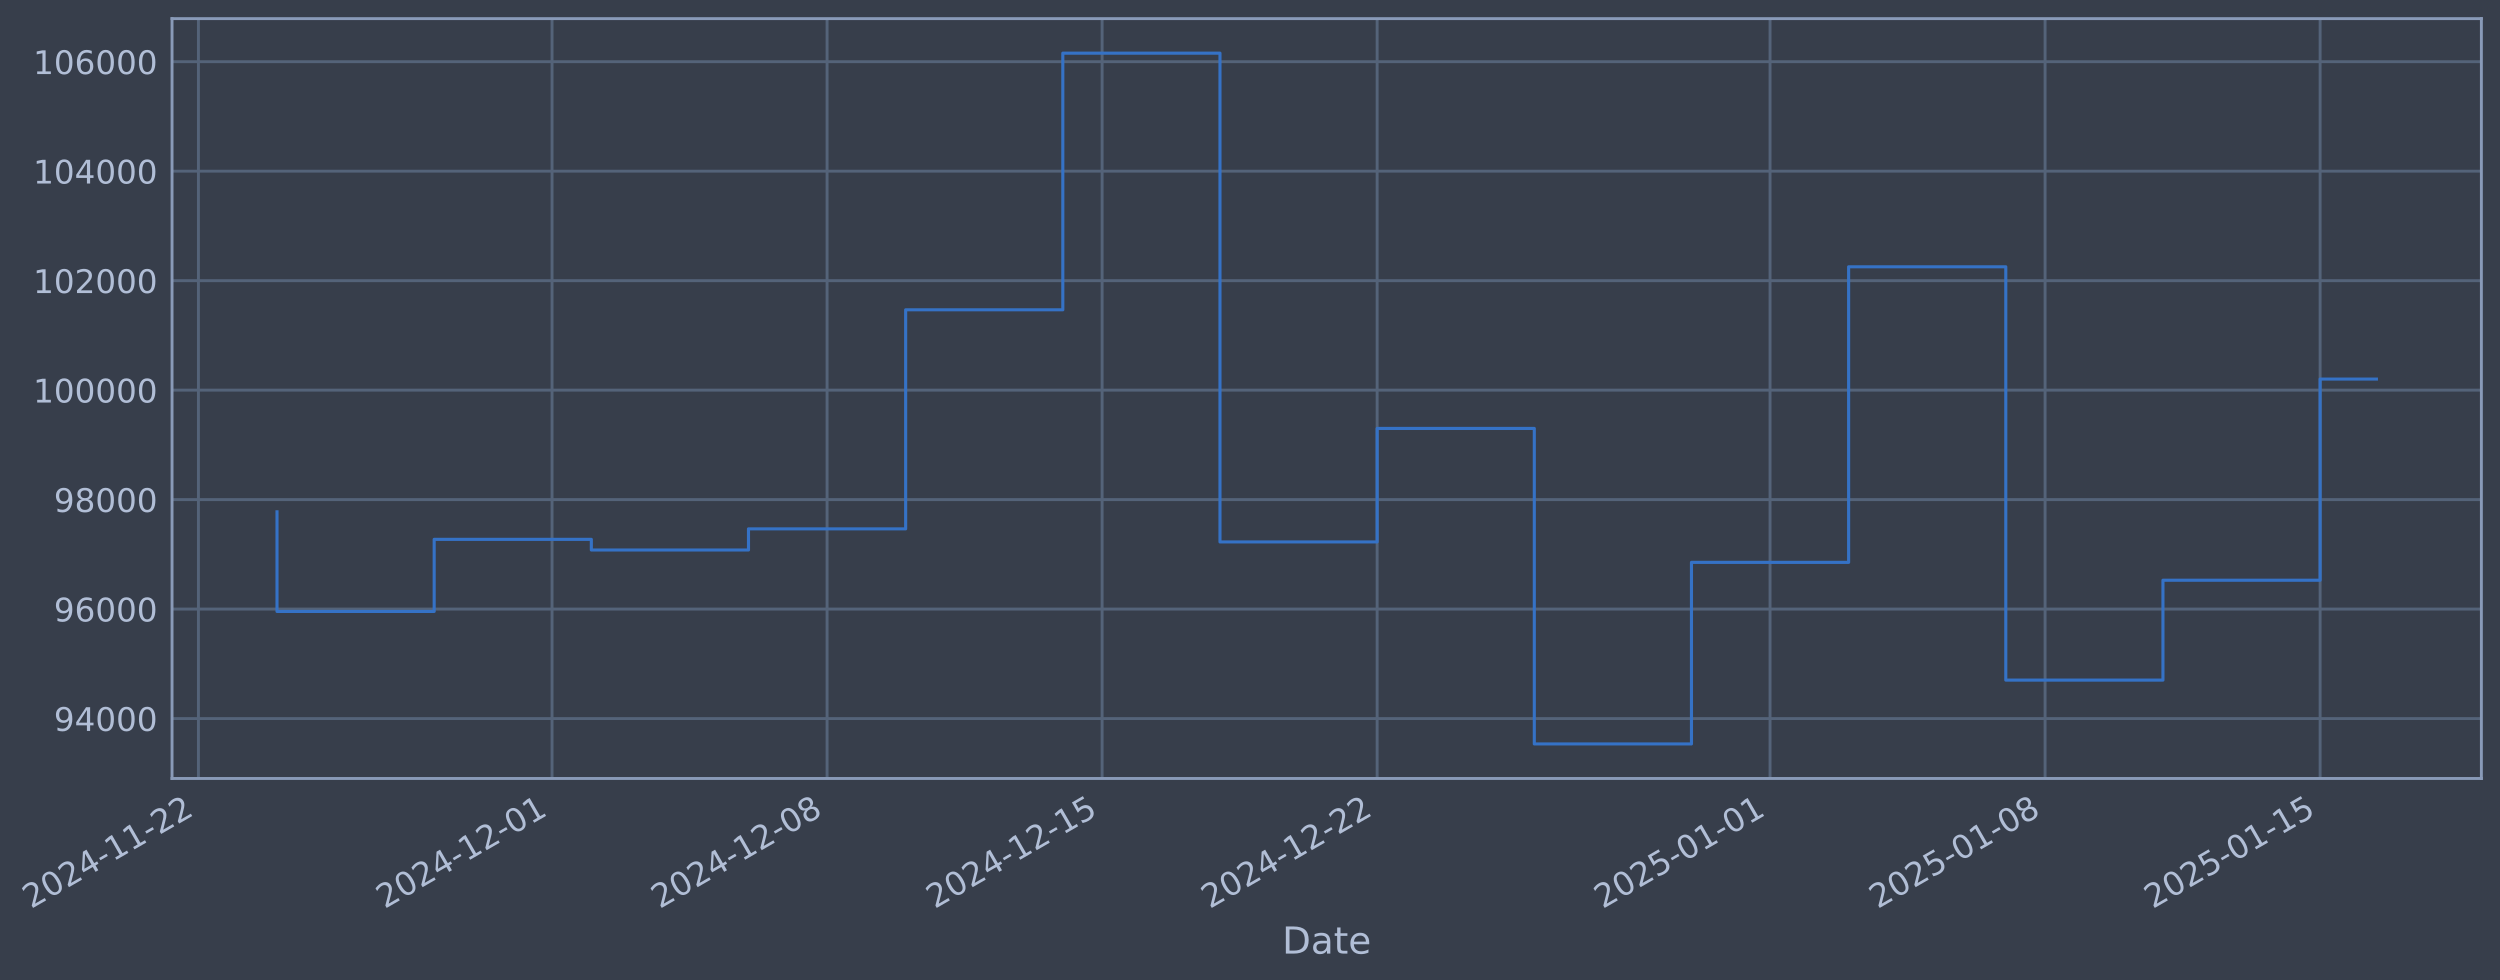
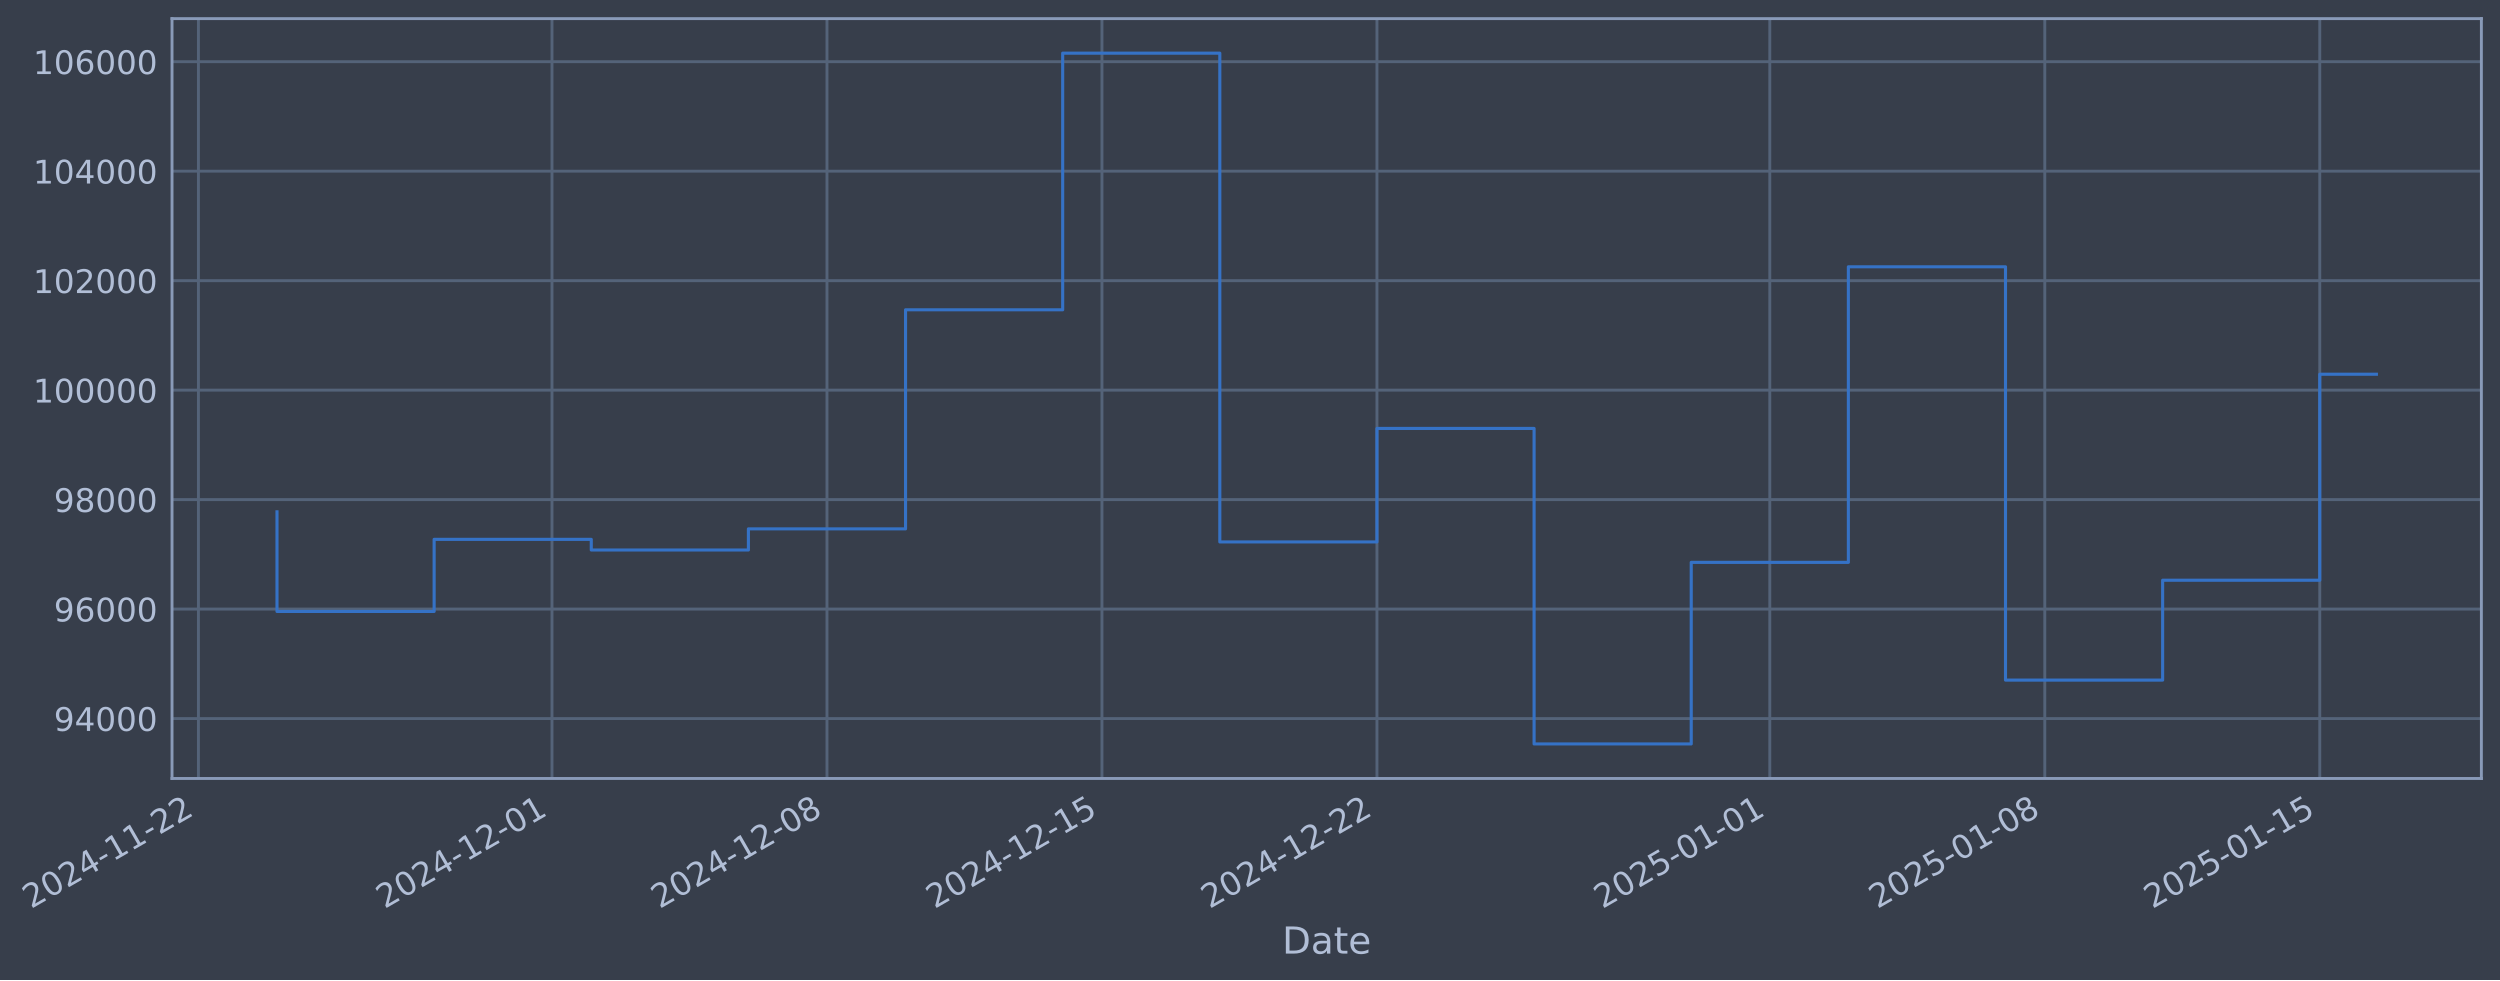
- <svg xmlns="http://www.w3.org/2000/svg" xmlns:xlink="http://www.w3.org/1999/xlink" width="966.51pt" height="378.87pt" viewBox="0 0 966.51 378.87" version="1.1">
+ <svg xmlns="http://www.w3.org/2000/svg" xmlns:xlink="http://www.w3.org/1999/xlink" width="966.505pt" height="378.87pt" viewBox="0 0 966.505 378.87" version="1.1">
  <defs>
    <style type="text/css">*{stroke-linejoin: round; stroke-linecap: butt}</style>
  </defs>
  <g id="figure_1">
    <g id="patch_1">
-       <path d="M 0 378.87  L 966.51 378.87  L 966.51 0  L 0 0  z " style="fill: #373e4b" />
+       <path d="M 0 378.87  L 966.505 378.87  L 966.505 0  L 0 0  z " style="fill: #373e4b" />
    </g>
    <g id="axes_1">
      <g id="patch_2">
-         <path d="M 66.51 300.96  L 959.31 300.96  L 959.31 7.2  L 66.51 7.2  z " style="fill: #373e4b" />
+         <path d="M 66.505 300.96  L 959.305 300.96  L 959.305 7.2  L 66.505 7.2  z " style="fill: #373e4b" />
      </g>
      <g id="matplotlib.axis_1">
        <g id="xtick_1">
          <g id="line2d_1">
-             <path d="M 76.713 300.96  L 76.713 7.2  " clip-path="url(#p9489454bbb)" style="fill: none; stroke: #546379; stroke-width: 1.12; stroke-linecap: square" />
+             <path d="M 76.713 300.96  L 76.713 7.2  " clip-path="url(#pd8ccd92e74)" style="fill: none; stroke: #546379; stroke-width: 1.12; stroke-linecap: square" />
          </g>
          <g id="line2d_2" />
          <g id="text_1">
            <g style="fill: #b1bed6" transform="translate(11.98702 351.4642) rotate(-30) scale(0.126 -0.126)">
              <defs>
                <path id="DejaVuSans-32" d="M 1228 531  L 3431 531  L 3431 0  L 469 0  L 469 531  Q 828 903 1448 1529  Q 2069 2156 2228 2338  Q 2531 2678 2651 2914  Q 2772 3150 2772 3378  Q 2772 3750 2511 3984  Q 2250 4219 1831 4219  Q 1534 4219 1204 4116  Q 875 4013 500 3803  L 500 4441  Q 881 4594 1212 4672  Q 1544 4750 1819 4750  Q 2544 4750 2975 4387  Q 3406 4025 3406 3419  Q 3406 3131 3298 2873  Q 3191 2616 2906 2266  Q 2828 2175 2409 1742  Q 1991 1309 1228 531  z " transform="scale(0.015625)" />
                <path id="DejaVuSans-30" d="M 2034 4250  Q 1547 4250 1301 3770  Q 1056 3291 1056 2328  Q 1056 1369 1301 889  Q 1547 409 2034 409  Q 2525 409 2770 889  Q 3016 1369 3016 2328  Q 3016 3291 2770 3770  Q 2525 4250 2034 4250  z M 2034 4750  Q 2819 4750 3233 4129  Q 3647 3509 3647 2328  Q 3647 1150 3233 529  Q 2819 -91 2034 -91  Q 1250 -91 836 529  Q 422 1150 422 2328  Q 422 3509 836 4129  Q 1250 4750 2034 4750  z " transform="scale(0.015625)" />
                <path id="DejaVuSans-34" d="M 2419 4116  L 825 1625  L 2419 1625  L 2419 4116  z M 2253 4666  L 3047 4666  L 3047 1625  L 3713 1625  L 3713 1100  L 3047 1100  L 3047 0  L 2419 0  L 2419 1100  L 313 1100  L 313 1709  L 2253 4666  z " transform="scale(0.015625)" />
                <path id="DejaVuSans-2d" d="M 313 2009  L 1997 2009  L 1997 1497  L 313 1497  L 313 2009  z " transform="scale(0.015625)" />
                <path id="DejaVuSans-31" d="M 794 531  L 1825 531  L 1825 4091  L 703 3866  L 703 4441  L 1819 4666  L 2450 4666  L 2450 531  L 3481 531  L 3481 0  L 794 0  L 794 531  z " transform="scale(0.015625)" />
              </defs>
              <use xlink:href="#DejaVuSans-32" />
              <use xlink:href="#DejaVuSans-30" transform="translate(63.62305 0)" />
              <use xlink:href="#DejaVuSans-32" transform="translate(127.2461 0)" />
              <use xlink:href="#DejaVuSans-34" transform="translate(190.8691 0)" />
              <use xlink:href="#DejaVuSans-2d" transform="translate(254.4922 0)" />
              <use xlink:href="#DejaVuSans-31" transform="translate(290.5762 0)" />
              <use xlink:href="#DejaVuSans-31" transform="translate(354.1992 0)" />
              <use xlink:href="#DejaVuSans-2d" transform="translate(417.8223 0)" />
              <use xlink:href="#DejaVuSans-32" transform="translate(453.9062 0)" />
              <use xlink:href="#DejaVuSans-32" transform="translate(517.5293 0)" />
            </g>
          </g>
        </g>
        <g id="xtick_2">
          <g id="line2d_3">
-             <path d="M 213.421 300.96  L 213.421 7.2  " clip-path="url(#p9489454bbb)" style="fill: none; stroke: #546379; stroke-width: 1.12; stroke-linecap: square" />
+             <path d="M 213.399 300.96  L 213.399 7.2  " clip-path="url(#pd8ccd92e74)" style="fill: none; stroke: #546379; stroke-width: 1.12; stroke-linecap: square" />
          </g>
          <g id="line2d_4" />
          <g id="text_2">
-             <g style="fill: #b1bed6" transform="translate(148.6957 351.4642) rotate(-30) scale(0.126 -0.126)">
+             <g style="fill: #b1bed6" transform="translate(148.673 351.4642) rotate(-30) scale(0.126 -0.126)">
              <use xlink:href="#DejaVuSans-32" />
              <use xlink:href="#DejaVuSans-30" transform="translate(63.62305 0)" />
              <use xlink:href="#DejaVuSans-32" transform="translate(127.2461 0)" />
              <use xlink:href="#DejaVuSans-34" transform="translate(190.8691 0)" />
              <use xlink:href="#DejaVuSans-2d" transform="translate(254.4922 0)" />
              <use xlink:href="#DejaVuSans-31" transform="translate(290.5762 0)" />
              <use xlink:href="#DejaVuSans-32" transform="translate(354.1992 0)" />
              <use xlink:href="#DejaVuSans-2d" transform="translate(417.8223 0)" />
              <use xlink:href="#DejaVuSans-30" transform="translate(453.9062 0)" />
              <use xlink:href="#DejaVuSans-31" transform="translate(517.5293 0)" />
            </g>
          </g>
        </g>
        <g id="xtick_3">
          <g id="line2d_5">
-             <path d="M 319.75 300.96  L 319.75 7.2  " clip-path="url(#p9489454bbb)" style="fill: none; stroke: #546379; stroke-width: 1.12; stroke-linecap: square" />
+             <path d="M 319.71 300.96  L 319.71 7.2  " clip-path="url(#pd8ccd92e74)" style="fill: none; stroke: #546379; stroke-width: 1.12; stroke-linecap: square" />
          </g>
          <g id="line2d_6" />
          <g id="text_3">
-             <g style="fill: #b1bed6" transform="translate(255.0247 351.4642) rotate(-30) scale(0.126 -0.126)">
+             <g style="fill: #b1bed6" transform="translate(254.9844 351.4642) rotate(-30) scale(0.126 -0.126)">
              <defs>
                <path id="DejaVuSans-38" d="M 2034 2216  Q 1584 2216 1326 1975  Q 1069 1734 1069 1313  Q 1069 891 1326 650  Q 1584 409 2034 409  Q 2484 409 2743 651  Q 3003 894 3003 1313  Q 3003 1734 2745 1975  Q 2488 2216 2034 2216  z M 1403 2484  Q 997 2584 770 2862  Q 544 3141 544 3541  Q 544 4100 942 4425  Q 1341 4750 2034 4750  Q 2731 4750 3128 4425  Q 3525 4100 3525 3541  Q 3525 3141 3298 2862  Q 3072 2584 2669 2484  Q 3125 2378 3379 2068  Q 3634 1759 3634 1313  Q 3634 634 3220 271  Q 2806 -91 2034 -91  Q 1263 -91 848 271  Q 434 634 434 1313  Q 434 1759 690 2068  Q 947 2378 1403 2484  z M 1172 3481  Q 1172 3119 1398 2916  Q 1625 2713 2034 2713  Q 2441 2713 2670 2916  Q 2900 3119 2900 3481  Q 2900 3844 2670 4047  Q 2441 4250 2034 4250  Q 1625 4250 1398 4047  Q 1172 3844 1172 3481  z " transform="scale(0.015625)" />
              </defs>
              <use xlink:href="#DejaVuSans-32" />
              <use xlink:href="#DejaVuSans-30" transform="translate(63.62305 0)" />
              <use xlink:href="#DejaVuSans-32" transform="translate(127.2461 0)" />
              <use xlink:href="#DejaVuSans-34" transform="translate(190.8691 0)" />
              <use xlink:href="#DejaVuSans-2d" transform="translate(254.4922 0)" />
              <use xlink:href="#DejaVuSans-31" transform="translate(290.5762 0)" />
              <use xlink:href="#DejaVuSans-32" transform="translate(354.1992 0)" />
              <use xlink:href="#DejaVuSans-2d" transform="translate(417.8223 0)" />
              <use xlink:href="#DejaVuSans-30" transform="translate(453.9062 0)" />
              <use xlink:href="#DejaVuSans-38" transform="translate(517.5293 0)" />
            </g>
          </g>
        </g>
        <g id="xtick_4">
          <g id="line2d_7">
-             <path d="M 426.079 300.96  L 426.079 7.2  " clip-path="url(#p9489454bbb)" style="fill: none; stroke: #546379; stroke-width: 1.12; stroke-linecap: square" />
+             <path d="M 426.021 300.96  L 426.021 7.2  " clip-path="url(#pd8ccd92e74)" style="fill: none; stroke: #546379; stroke-width: 1.12; stroke-linecap: square" />
          </g>
          <g id="line2d_8" />
          <g id="text_4">
-             <g style="fill: #b1bed6" transform="translate(361.3536 351.4642) rotate(-30) scale(0.126 -0.126)">
+             <g style="fill: #b1bed6" transform="translate(361.2957 351.4642) rotate(-30) scale(0.126 -0.126)">
              <defs>
                <path id="DejaVuSans-35" d="M 691 4666  L 3169 4666  L 3169 4134  L 1269 4134  L 1269 2991  Q 1406 3038 1543 3061  Q 1681 3084 1819 3084  Q 2600 3084 3056 2656  Q 3513 2228 3513 1497  Q 3513 744 3044 326  Q 2575 -91 1722 -91  Q 1428 -91 1123 -41  Q 819 9 494 109  L 494 744  Q 775 591 1075 516  Q 1375 441 1709 441  Q 2250 441 2565 725  Q 2881 1009 2881 1497  Q 2881 1984 2565 2268  Q 2250 2553 1709 2553  Q 1456 2553 1204 2497  Q 953 2441 691 2322  L 691 4666  z " transform="scale(0.015625)" />
              </defs>
              <use xlink:href="#DejaVuSans-32" />
              <use xlink:href="#DejaVuSans-30" transform="translate(63.62305 0)" />
              <use xlink:href="#DejaVuSans-32" transform="translate(127.2461 0)" />
              <use xlink:href="#DejaVuSans-34" transform="translate(190.8691 0)" />
              <use xlink:href="#DejaVuSans-2d" transform="translate(254.4922 0)" />
              <use xlink:href="#DejaVuSans-31" transform="translate(290.5762 0)" />
              <use xlink:href="#DejaVuSans-32" transform="translate(354.1992 0)" />
              <use xlink:href="#DejaVuSans-2d" transform="translate(417.8223 0)" />
              <use xlink:href="#DejaVuSans-31" transform="translate(453.9062 0)" />
              <use xlink:href="#DejaVuSans-35" transform="translate(517.5293 0)" />
            </g>
          </g>
        </g>
        <g id="xtick_5">
          <g id="line2d_9">
-             <path d="M 532.408 300.96  L 532.408 7.2  " clip-path="url(#p9489454bbb)" style="fill: none; stroke: #546379; stroke-width: 1.12; stroke-linecap: square" />
+             <path d="M 532.333 300.96  L 532.333 7.2  " clip-path="url(#pd8ccd92e74)" style="fill: none; stroke: #546379; stroke-width: 1.12; stroke-linecap: square" />
          </g>
          <g id="line2d_10" />
          <g id="text_5">
-             <g style="fill: #b1bed6" transform="translate(467.6826 351.4642) rotate(-30) scale(0.126 -0.126)">
+             <g style="fill: #b1bed6" transform="translate(467.6071 351.4642) rotate(-30) scale(0.126 -0.126)">
              <use xlink:href="#DejaVuSans-32" />
              <use xlink:href="#DejaVuSans-30" transform="translate(63.62305 0)" />
              <use xlink:href="#DejaVuSans-32" transform="translate(127.2461 0)" />
              <use xlink:href="#DejaVuSans-34" transform="translate(190.8691 0)" />
              <use xlink:href="#DejaVuSans-2d" transform="translate(254.4922 0)" />
              <use xlink:href="#DejaVuSans-31" transform="translate(290.5762 0)" />
              <use xlink:href="#DejaVuSans-32" transform="translate(354.1992 0)" />
              <use xlink:href="#DejaVuSans-2d" transform="translate(417.8223 0)" />
              <use xlink:href="#DejaVuSans-32" transform="translate(453.9062 0)" />
              <use xlink:href="#DejaVuSans-32" transform="translate(517.5293 0)" />
            </g>
          </g>
        </g>
        <g id="xtick_6">
          <g id="line2d_11">
-             <path d="M 684.307 300.96  L 684.307 7.2  " clip-path="url(#p9489454bbb)" style="fill: none; stroke: #546379; stroke-width: 1.12; stroke-linecap: square" />
+             <path d="M 684.206 300.96  L 684.206 7.2  " clip-path="url(#pd8ccd92e74)" style="fill: none; stroke: #546379; stroke-width: 1.12; stroke-linecap: square" />
          </g>
          <g id="line2d_12" />
          <g id="text_6">
-             <g style="fill: #b1bed6" transform="translate(619.5811 351.4642) rotate(-30) scale(0.126 -0.126)">
+             <g style="fill: #b1bed6" transform="translate(619.4804 351.4642) rotate(-30) scale(0.126 -0.126)">
              <use xlink:href="#DejaVuSans-32" />
              <use xlink:href="#DejaVuSans-30" transform="translate(63.62305 0)" />
              <use xlink:href="#DejaVuSans-32" transform="translate(127.2461 0)" />
              <use xlink:href="#DejaVuSans-35" transform="translate(190.8691 0)" />
              <use xlink:href="#DejaVuSans-2d" transform="translate(254.4922 0)" />
              <use xlink:href="#DejaVuSans-30" transform="translate(290.5762 0)" />
              <use xlink:href="#DejaVuSans-31" transform="translate(354.1992 0)" />
              <use xlink:href="#DejaVuSans-2d" transform="translate(417.8223 0)" />
              <use xlink:href="#DejaVuSans-30" transform="translate(453.9062 0)" />
              <use xlink:href="#DejaVuSans-31" transform="translate(517.5293 0)" />
            </g>
          </g>
        </g>
        <g id="xtick_7">
          <g id="line2d_13">
-             <path d="M 790.636 300.96  L 790.636 7.2  " clip-path="url(#p9489454bbb)" style="fill: none; stroke: #546379; stroke-width: 1.12; stroke-linecap: square" />
+             <path d="M 790.517 300.96  L 790.517 7.2  " clip-path="url(#pd8ccd92e74)" style="fill: none; stroke: #546379; stroke-width: 1.12; stroke-linecap: square" />
          </g>
          <g id="line2d_14" />
          <g id="text_7">
-             <g style="fill: #b1bed6" transform="translate(725.9101 351.4642) rotate(-30) scale(0.126 -0.126)">
+             <g style="fill: #b1bed6" transform="translate(725.7918 351.4642) rotate(-30) scale(0.126 -0.126)">
              <use xlink:href="#DejaVuSans-32" />
              <use xlink:href="#DejaVuSans-30" transform="translate(63.62305 0)" />
              <use xlink:href="#DejaVuSans-32" transform="translate(127.2461 0)" />
              <use xlink:href="#DejaVuSans-35" transform="translate(190.8691 0)" />
              <use xlink:href="#DejaVuSans-2d" transform="translate(254.4922 0)" />
              <use xlink:href="#DejaVuSans-30" transform="translate(290.5762 0)" />
              <use xlink:href="#DejaVuSans-31" transform="translate(354.1992 0)" />
              <use xlink:href="#DejaVuSans-2d" transform="translate(417.8223 0)" />
              <use xlink:href="#DejaVuSans-30" transform="translate(453.9062 0)" />
              <use xlink:href="#DejaVuSans-38" transform="translate(517.5293 0)" />
            </g>
          </g>
        </g>
        <g id="xtick_8">
          <g id="line2d_15">
-             <path d="M 896.965 300.96  L 896.965 7.2  " clip-path="url(#p9489454bbb)" style="fill: none; stroke: #546379; stroke-width: 1.12; stroke-linecap: square" />
+             <path d="M 896.829 300.96  L 896.829 7.2  " clip-path="url(#pd8ccd92e74)" style="fill: none; stroke: #546379; stroke-width: 1.12; stroke-linecap: square" />
          </g>
          <g id="line2d_16" />
          <g id="text_8">
-             <g style="fill: #b1bed6" transform="translate(832.2391 351.4642) rotate(-30) scale(0.126 -0.126)">
+             <g style="fill: #b1bed6" transform="translate(832.1032 351.4642) rotate(-30) scale(0.126 -0.126)">
              <use xlink:href="#DejaVuSans-32" />
              <use xlink:href="#DejaVuSans-30" transform="translate(63.62305 0)" />
              <use xlink:href="#DejaVuSans-32" transform="translate(127.2461 0)" />
              <use xlink:href="#DejaVuSans-35" transform="translate(190.8691 0)" />
              <use xlink:href="#DejaVuSans-2d" transform="translate(254.4922 0)" />
              <use xlink:href="#DejaVuSans-30" transform="translate(290.5762 0)" />
              <use xlink:href="#DejaVuSans-31" transform="translate(354.1992 0)" />
              <use xlink:href="#DejaVuSans-2d" transform="translate(417.8223 0)" />
              <use xlink:href="#DejaVuSans-31" transform="translate(453.9062 0)" />
              <use xlink:href="#DejaVuSans-35" transform="translate(517.5293 0)" />
            </g>
          </g>
        </g>
        <g id="text_9">
-           <g style="fill: #b1bed6" transform="translate(495.7013 368.6753) scale(0.144 -0.144)">
+           <g style="fill: #b1bed6" transform="translate(495.6963 368.6753) scale(0.144 -0.144)">
            <defs>
              <path id="DejaVuSans-44" d="M 1259 4147  L 1259 519  L 2022 519  Q 2988 519 3436 956  Q 3884 1394 3884 2338  Q 3884 3275 3436 3711  Q 2988 4147 2022 4147  L 1259 4147  z M 628 4666  L 1925 4666  Q 3281 4666 3915 4102  Q 4550 3538 4550 2338  Q 4550 1131 3912 565  Q 3275 0 1925 0  L 628 0  L 628 4666  z " transform="scale(0.015625)" />
              <path id="DejaVuSans-61" d="M 2194 1759  Q 1497 1759 1228 1600  Q 959 1441 959 1056  Q 959 750 1161 570  Q 1363 391 1709 391  Q 2188 391 2477 730  Q 2766 1069 2766 1631  L 2766 1759  L 2194 1759  z M 3341 1997  L 3341 0  L 2766 0  L 2766 531  Q 2569 213 2275 61  Q 1981 -91 1556 -91  Q 1019 -91 701 211  Q 384 513 384 1019  Q 384 1609 779 1909  Q 1175 2209 1959 2209  L 2766 2209  L 2766 2266  Q 2766 2663 2505 2880  Q 2244 3097 1772 3097  Q 1472 3097 1187 3025  Q 903 2953 641 2809  L 641 3341  Q 956 3463 1253 3523  Q 1550 3584 1831 3584  Q 2591 3584 2966 3190  Q 3341 2797 3341 1997  z " transform="scale(0.015625)" />
              <path id="DejaVuSans-74" d="M 1172 4494  L 1172 3500  L 2356 3500  L 2356 3053  L 1172 3053  L 1172 1153  Q 1172 725 1289 603  Q 1406 481 1766 481  L 2356 481  L 2356 0  L 1766 0  Q 1100 0 847 248  Q 594 497 594 1153  L 594 3053  L 172 3053  L 172 3500  L 594 3500  L 594 4494  L 1172 4494  z " transform="scale(0.015625)" />
              <path id="DejaVuSans-65" d="M 3597 1894  L 3597 1613  L 953 1613  Q 991 1019 1311 708  Q 1631 397 2203 397  Q 2534 397 2845 478  Q 3156 559 3463 722  L 3463 178  Q 3153 47 2828 -22  Q 2503 -91 2169 -91  Q 1331 -91 842 396  Q 353 884 353 1716  Q 353 2575 817 3079  Q 1281 3584 2069 3584  Q 2775 3584 3186 3129  Q 3597 2675 3597 1894  z M 3022 2063  Q 3016 2534 2758 2815  Q 2500 3097 2075 3097  Q 1594 3097 1305 2825  Q 1016 2553 972 2059  L 3022 2063  z " transform="scale(0.015625)" />
            </defs>
            <use xlink:href="#DejaVuSans-44" />
            <use xlink:href="#DejaVuSans-61" transform="translate(77.00195 0)" />
            <use xlink:href="#DejaVuSans-74" transform="translate(138.2812 0)" />
            <use xlink:href="#DejaVuSans-65" transform="translate(177.4902 0)" />
          </g>
        </g>
      </g>
      <g id="matplotlib.axis_2">
        <g id="ytick_1">
          <g id="line2d_17">
-             <path d="M 66.51 277.797  L 959.31 277.797  " clip-path="url(#p9489454bbb)" style="fill: none; stroke: #546379; stroke-width: 1.12; stroke-linecap: square" />
+             <path d="M 66.505 277.797  L 959.305 277.797  " clip-path="url(#pd8ccd92e74)" style="fill: none; stroke: #546379; stroke-width: 1.12; stroke-linecap: square" />
          </g>
          <g id="line2d_18" />
          <g id="text_10">
-             <g style="fill: #b1bed6" transform="translate(20.82666 282.5841) scale(0.126 -0.126)">
+             <g style="fill: #b1bed6" transform="translate(20.82163 282.5841) scale(0.126 -0.126)">
              <defs>
                <path id="DejaVuSans-39" d="M 703 97  L 703 672  Q 941 559 1184 500  Q 1428 441 1663 441  Q 2288 441 2617 861  Q 2947 1281 2994 2138  Q 2813 1869 2534 1725  Q 2256 1581 1919 1581  Q 1219 1581 811 2004  Q 403 2428 403 3163  Q 403 3881 828 4315  Q 1253 4750 1959 4750  Q 2769 4750 3195 4129  Q 3622 3509 3622 2328  Q 3622 1225 3098 567  Q 2575 -91 1691 -91  Q 1453 -91 1209 -44  Q 966 3 703 97  z M 1959 2075  Q 2384 2075 2632 2365  Q 2881 2656 2881 3163  Q 2881 3666 2632 3958  Q 2384 4250 1959 4250  Q 1534 4250 1286 3958  Q 1038 3666 1038 3163  Q 1038 2656 1286 2365  Q 1534 2075 1959 2075  z " transform="scale(0.015625)" />
              </defs>
              <use xlink:href="#DejaVuSans-39" />
              <use xlink:href="#DejaVuSans-34" transform="translate(63.62305 0)" />
              <use xlink:href="#DejaVuSans-30" transform="translate(127.2461 0)" />
              <use xlink:href="#DejaVuSans-30" transform="translate(190.8691 0)" />
              <use xlink:href="#DejaVuSans-30" transform="translate(254.4922 0)" />
            </g>
          </g>
        </g>
        <g id="ytick_2">
          <g id="line2d_19">
-             <path d="M 66.51 235.473  L 959.31 235.473  " clip-path="url(#p9489454bbb)" style="fill: none; stroke: #546379; stroke-width: 1.12; stroke-linecap: square" />
+             <path d="M 66.505 235.473  L 959.305 235.473  " clip-path="url(#pd8ccd92e74)" style="fill: none; stroke: #546379; stroke-width: 1.12; stroke-linecap: square" />
          </g>
          <g id="line2d_20" />
          <g id="text_11">
-             <g style="fill: #b1bed6" transform="translate(20.82666 240.2602) scale(0.126 -0.126)">
+             <g style="fill: #b1bed6" transform="translate(20.82163 240.2602) scale(0.126 -0.126)">
              <defs>
                <path id="DejaVuSans-36" d="M 2113 2584  Q 1688 2584 1439 2293  Q 1191 2003 1191 1497  Q 1191 994 1439 701  Q 1688 409 2113 409  Q 2538 409 2786 701  Q 3034 994 3034 1497  Q 3034 2003 2786 2293  Q 2538 2584 2113 2584  z M 3366 4563  L 3366 3988  Q 3128 4100 2886 4159  Q 2644 4219 2406 4219  Q 1781 4219 1451 3797  Q 1122 3375 1075 2522  Q 1259 2794 1537 2939  Q 1816 3084 2150 3084  Q 2853 3084 3261 2657  Q 3669 2231 3669 1497  Q 3669 778 3244 343  Q 2819 -91 2113 -91  Q 1303 -91 875 529  Q 447 1150 447 2328  Q 447 3434 972 4092  Q 1497 4750 2381 4750  Q 2619 4750 2861 4703  Q 3103 4656 3366 4563  z " transform="scale(0.015625)" />
              </defs>
              <use xlink:href="#DejaVuSans-39" />
              <use xlink:href="#DejaVuSans-36" transform="translate(63.62305 0)" />
              <use xlink:href="#DejaVuSans-30" transform="translate(127.2461 0)" />
              <use xlink:href="#DejaVuSans-30" transform="translate(190.8691 0)" />
              <use xlink:href="#DejaVuSans-30" transform="translate(254.4922 0)" />
            </g>
          </g>
        </g>
        <g id="ytick_3">
          <g id="line2d_21">
-             <path d="M 66.51 193.149  L 959.31 193.149  " clip-path="url(#p9489454bbb)" style="fill: none; stroke: #546379; stroke-width: 1.12; stroke-linecap: square" />
+             <path d="M 66.505 193.149  L 959.305 193.149  " clip-path="url(#pd8ccd92e74)" style="fill: none; stroke: #546379; stroke-width: 1.12; stroke-linecap: square" />
          </g>
          <g id="line2d_22" />
          <g id="text_12">
-             <g style="fill: #b1bed6" transform="translate(20.82666 197.9364) scale(0.126 -0.126)">
+             <g style="fill: #b1bed6" transform="translate(20.82163 197.9364) scale(0.126 -0.126)">
              <use xlink:href="#DejaVuSans-39" />
              <use xlink:href="#DejaVuSans-38" transform="translate(63.62305 0)" />
              <use xlink:href="#DejaVuSans-30" transform="translate(127.2461 0)" />
              <use xlink:href="#DejaVuSans-30" transform="translate(190.8691 0)" />
              <use xlink:href="#DejaVuSans-30" transform="translate(254.4922 0)" />
            </g>
          </g>
        </g>
        <g id="ytick_4">
          <g id="line2d_23">
-             <path d="M 66.51 150.826  L 959.31 150.826  " clip-path="url(#p9489454bbb)" style="fill: none; stroke: #546379; stroke-width: 1.12; stroke-linecap: square" />
+             <path d="M 66.505 150.826  L 959.305 150.826  " clip-path="url(#pd8ccd92e74)" style="fill: none; stroke: #546379; stroke-width: 1.12; stroke-linecap: square" />
          </g>
          <g id="line2d_24" />
          <g id="text_13">
-             <g style="fill: #b1bed6" transform="translate(12.80991 155.6126) scale(0.126 -0.126)">
+             <g style="fill: #b1bed6" transform="translate(12.80488 155.6126) scale(0.126 -0.126)">
              <use xlink:href="#DejaVuSans-31" />
              <use xlink:href="#DejaVuSans-30" transform="translate(63.62305 0)" />
              <use xlink:href="#DejaVuSans-30" transform="translate(127.2461 0)" />
              <use xlink:href="#DejaVuSans-30" transform="translate(190.8691 0)" />
              <use xlink:href="#DejaVuSans-30" transform="translate(254.4922 0)" />
              <use xlink:href="#DejaVuSans-30" transform="translate(318.1152 0)" />
            </g>
          </g>
        </g>
        <g id="ytick_5">
          <g id="line2d_25">
-             <path d="M 66.51 108.502  L 959.31 108.502  " clip-path="url(#p9489454bbb)" style="fill: none; stroke: #546379; stroke-width: 1.12; stroke-linecap: square" />
+             <path d="M 66.505 108.502  L 959.305 108.502  " clip-path="url(#pd8ccd92e74)" style="fill: none; stroke: #546379; stroke-width: 1.12; stroke-linecap: square" />
          </g>
          <g id="line2d_26" />
          <g id="text_14">
-             <g style="fill: #b1bed6" transform="translate(12.80991 113.2888) scale(0.126 -0.126)">
+             <g style="fill: #b1bed6" transform="translate(12.80488 113.2888) scale(0.126 -0.126)">
              <use xlink:href="#DejaVuSans-31" />
              <use xlink:href="#DejaVuSans-30" transform="translate(63.62305 0)" />
              <use xlink:href="#DejaVuSans-32" transform="translate(127.2461 0)" />
              <use xlink:href="#DejaVuSans-30" transform="translate(190.8691 0)" />
              <use xlink:href="#DejaVuSans-30" transform="translate(254.4922 0)" />
              <use xlink:href="#DejaVuSans-30" transform="translate(318.1152 0)" />
            </g>
          </g>
        </g>
        <g id="ytick_6">
          <g id="line2d_27">
-             <path d="M 66.51 66.178  L 959.31 66.178  " clip-path="url(#p9489454bbb)" style="fill: none; stroke: #546379; stroke-width: 1.12; stroke-linecap: square" />
+             <path d="M 66.505 66.178  L 959.305 66.178  " clip-path="url(#pd8ccd92e74)" style="fill: none; stroke: #546379; stroke-width: 1.12; stroke-linecap: square" />
          </g>
          <g id="line2d_28" />
          <g id="text_15">
-             <g style="fill: #b1bed6" transform="translate(12.80991 70.96502) scale(0.126 -0.126)">
+             <g style="fill: #b1bed6" transform="translate(12.80488 70.96502) scale(0.126 -0.126)">
              <use xlink:href="#DejaVuSans-31" />
              <use xlink:href="#DejaVuSans-30" transform="translate(63.62305 0)" />
              <use xlink:href="#DejaVuSans-34" transform="translate(127.2461 0)" />
              <use xlink:href="#DejaVuSans-30" transform="translate(190.8691 0)" />
              <use xlink:href="#DejaVuSans-30" transform="translate(254.4922 0)" />
              <use xlink:href="#DejaVuSans-30" transform="translate(318.1152 0)" />
            </g>
          </g>
        </g>
        <g id="ytick_7">
          <g id="line2d_29">
-             <path d="M 66.51 23.854  L 959.31 23.854  " clip-path="url(#p9489454bbb)" style="fill: none; stroke: #546379; stroke-width: 1.12; stroke-linecap: square" />
+             <path d="M 66.505 23.854  L 959.305 23.854  " clip-path="url(#pd8ccd92e74)" style="fill: none; stroke: #546379; stroke-width: 1.12; stroke-linecap: square" />
          </g>
          <g id="line2d_30" />
          <g id="text_16">
-             <g style="fill: #b1bed6" transform="translate(12.80991 28.64121) scale(0.126 -0.126)">
+             <g style="fill: #b1bed6" transform="translate(12.80488 28.64121) scale(0.126 -0.126)">
              <use xlink:href="#DejaVuSans-31" />
              <use xlink:href="#DejaVuSans-30" transform="translate(63.62305 0)" />
              <use xlink:href="#DejaVuSans-36" transform="translate(127.2461 0)" />
              <use xlink:href="#DejaVuSans-30" transform="translate(190.8691 0)" />
              <use xlink:href="#DejaVuSans-30" transform="translate(254.4922 0)" />
              <use xlink:href="#DejaVuSans-30" transform="translate(318.1152 0)" />
            </g>
          </g>
        </g>
      </g>
      <g id="line2d_31">
-         <path d="M 107.092 197.87  L 107.092 236.383  L 167.852 236.383  L 167.852 208.521  L 228.611 208.521  L 228.611 212.628  L 289.37 212.628  L 289.37 204.459  L 350.13 204.459  L 350.13 119.77  L 410.889 119.77  L 410.889 20.553  L 471.649 20.553  L 471.649 209.517  L 532.408 209.517  L 532.408 165.636  L 593.168 165.636  L 593.168 287.607  L 653.927 287.607  L 653.927 217.409  L 714.686 217.409  L 714.686 103.141  L 775.446 103.141  L 775.446 262.927  L 836.205 262.927  L 836.205 224.318  L 896.965 224.318  L 896.965 146.543  L 918.729 146.543  " clip-path="url(#p9489454bbb)" style="fill: none; stroke: #3572c6; stroke-width: 1.2; stroke-linecap: square" />
+         <path d="M 107.087 197.87  L 107.087 236.383  L 167.837 236.383  L 167.837 208.521  L 228.586 208.521  L 228.586 212.628  L 289.335 212.628  L 289.335 204.459  L 350.085 204.459  L 350.085 119.77  L 410.834 119.77  L 410.834 20.553  L 471.583 20.553  L 471.583 209.517  L 532.333 209.517  L 532.333 165.636  L 593.082 165.636  L 593.082 287.607  L 653.831 287.607  L 653.831 217.409  L 714.581 217.409  L 714.581 103.141  L 775.33 103.141  L 775.33 262.927  L 836.079 262.927  L 836.079 224.318  L 896.829 224.318  L 896.829 144.685  L 918.724 144.685  " clip-path="url(#pd8ccd92e74)" style="fill: none; stroke: #3572c6; stroke-width: 1.2; stroke-linecap: square" />
      </g>
      <g id="patch_3">
-         <path d="M 66.51 300.96  L 66.51 7.2  " style="fill: none; stroke: #899ab8; stroke-width: 1.12; stroke-linejoin: miter; stroke-linecap: square" />
+         <path d="M 66.505 300.96  L 66.505 7.2  " style="fill: none; stroke: #899ab8; stroke-width: 1.12; stroke-linejoin: miter; stroke-linecap: square" />
      </g>
      <g id="patch_4">
-         <path d="M 959.31 300.96  L 959.31 7.2  " style="fill: none; stroke: #899ab8; stroke-width: 1.12; stroke-linejoin: miter; stroke-linecap: square" />
+         <path d="M 959.305 300.96  L 959.305 7.2  " style="fill: none; stroke: #899ab8; stroke-width: 1.12; stroke-linejoin: miter; stroke-linecap: square" />
      </g>
      <g id="patch_5">
-         <path d="M 66.51 300.96  L 959.31 300.96  " style="fill: none; stroke: #899ab8; stroke-width: 1.12; stroke-linejoin: miter; stroke-linecap: square" />
+         <path d="M 66.505 300.96  L 959.305 300.96  " style="fill: none; stroke: #899ab8; stroke-width: 1.12; stroke-linejoin: miter; stroke-linecap: square" />
      </g>
      <g id="patch_6">
-         <path d="M 66.51 7.2  L 959.31 7.2  " style="fill: none; stroke: #899ab8; stroke-width: 1.12; stroke-linejoin: miter; stroke-linecap: square" />
+         <path d="M 66.505 7.2  L 959.305 7.2  " style="fill: none; stroke: #899ab8; stroke-width: 1.12; stroke-linejoin: miter; stroke-linecap: square" />
      </g>
    </g>
  </g>
  <defs>
-     <clipPath id="p9489454bbb">
-       <rect x="66.51" y="7.2" width="892.8" height="293.76" />
+     <clipPath id="pd8ccd92e74">
+       <rect x="66.505" y="7.2" width="892.8" height="293.76" />
    </clipPath>
  </defs>
</svg>
